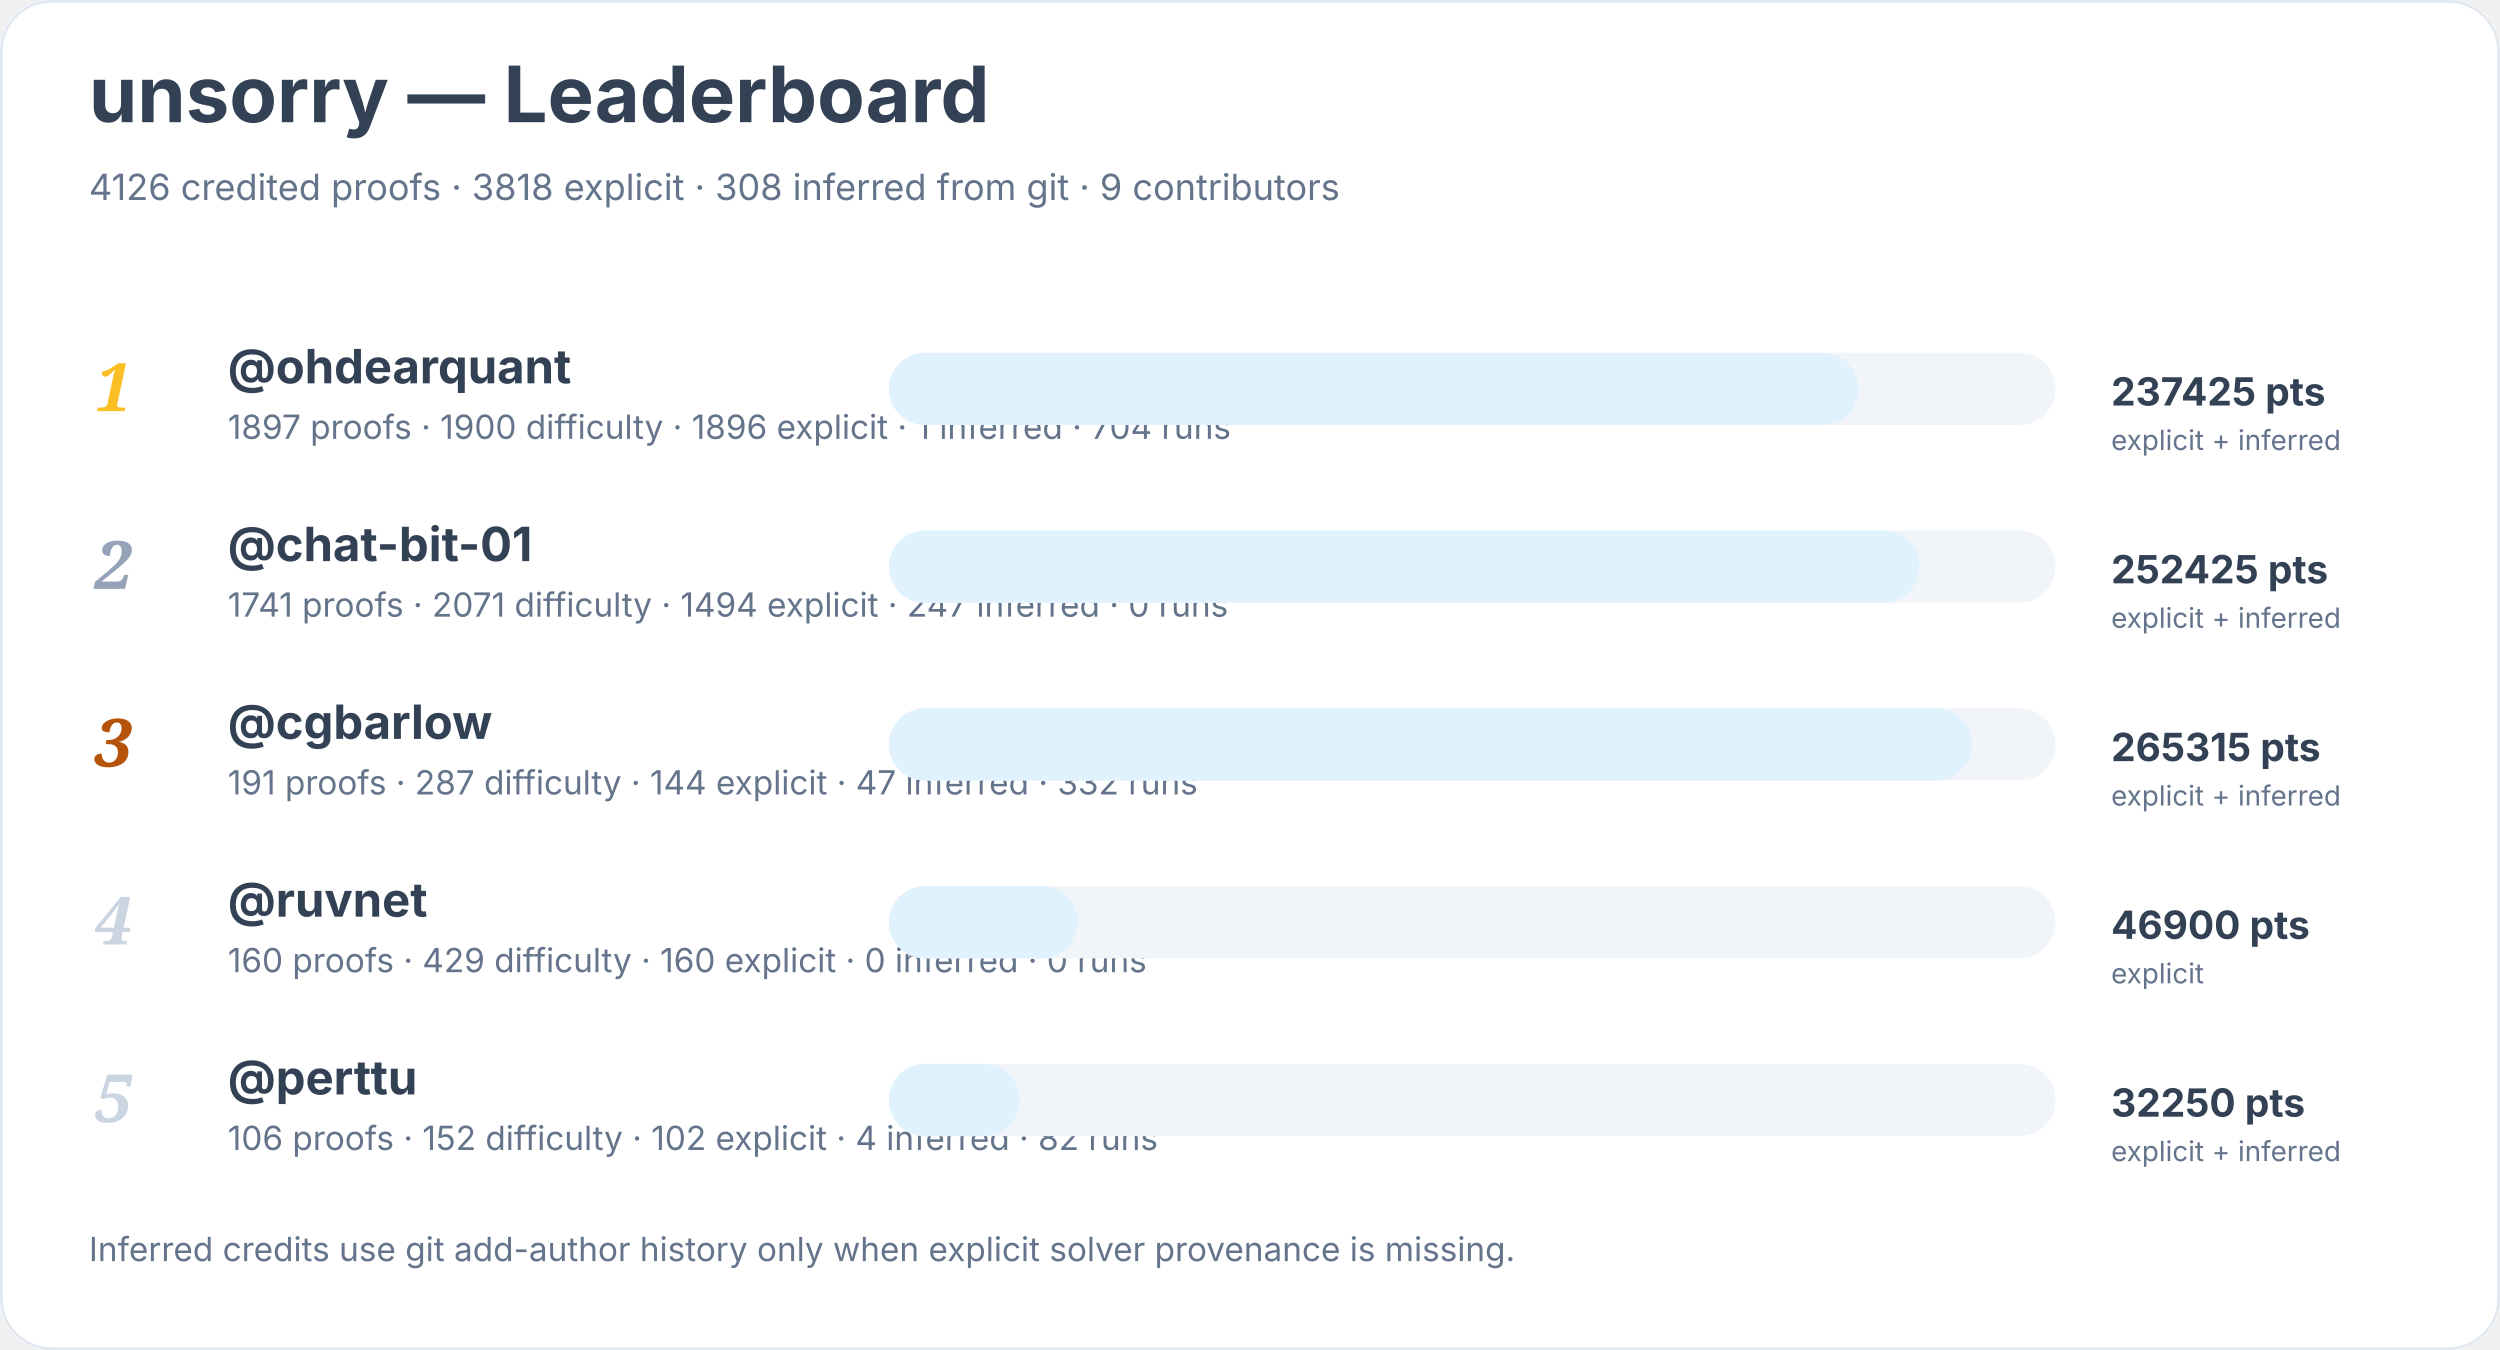
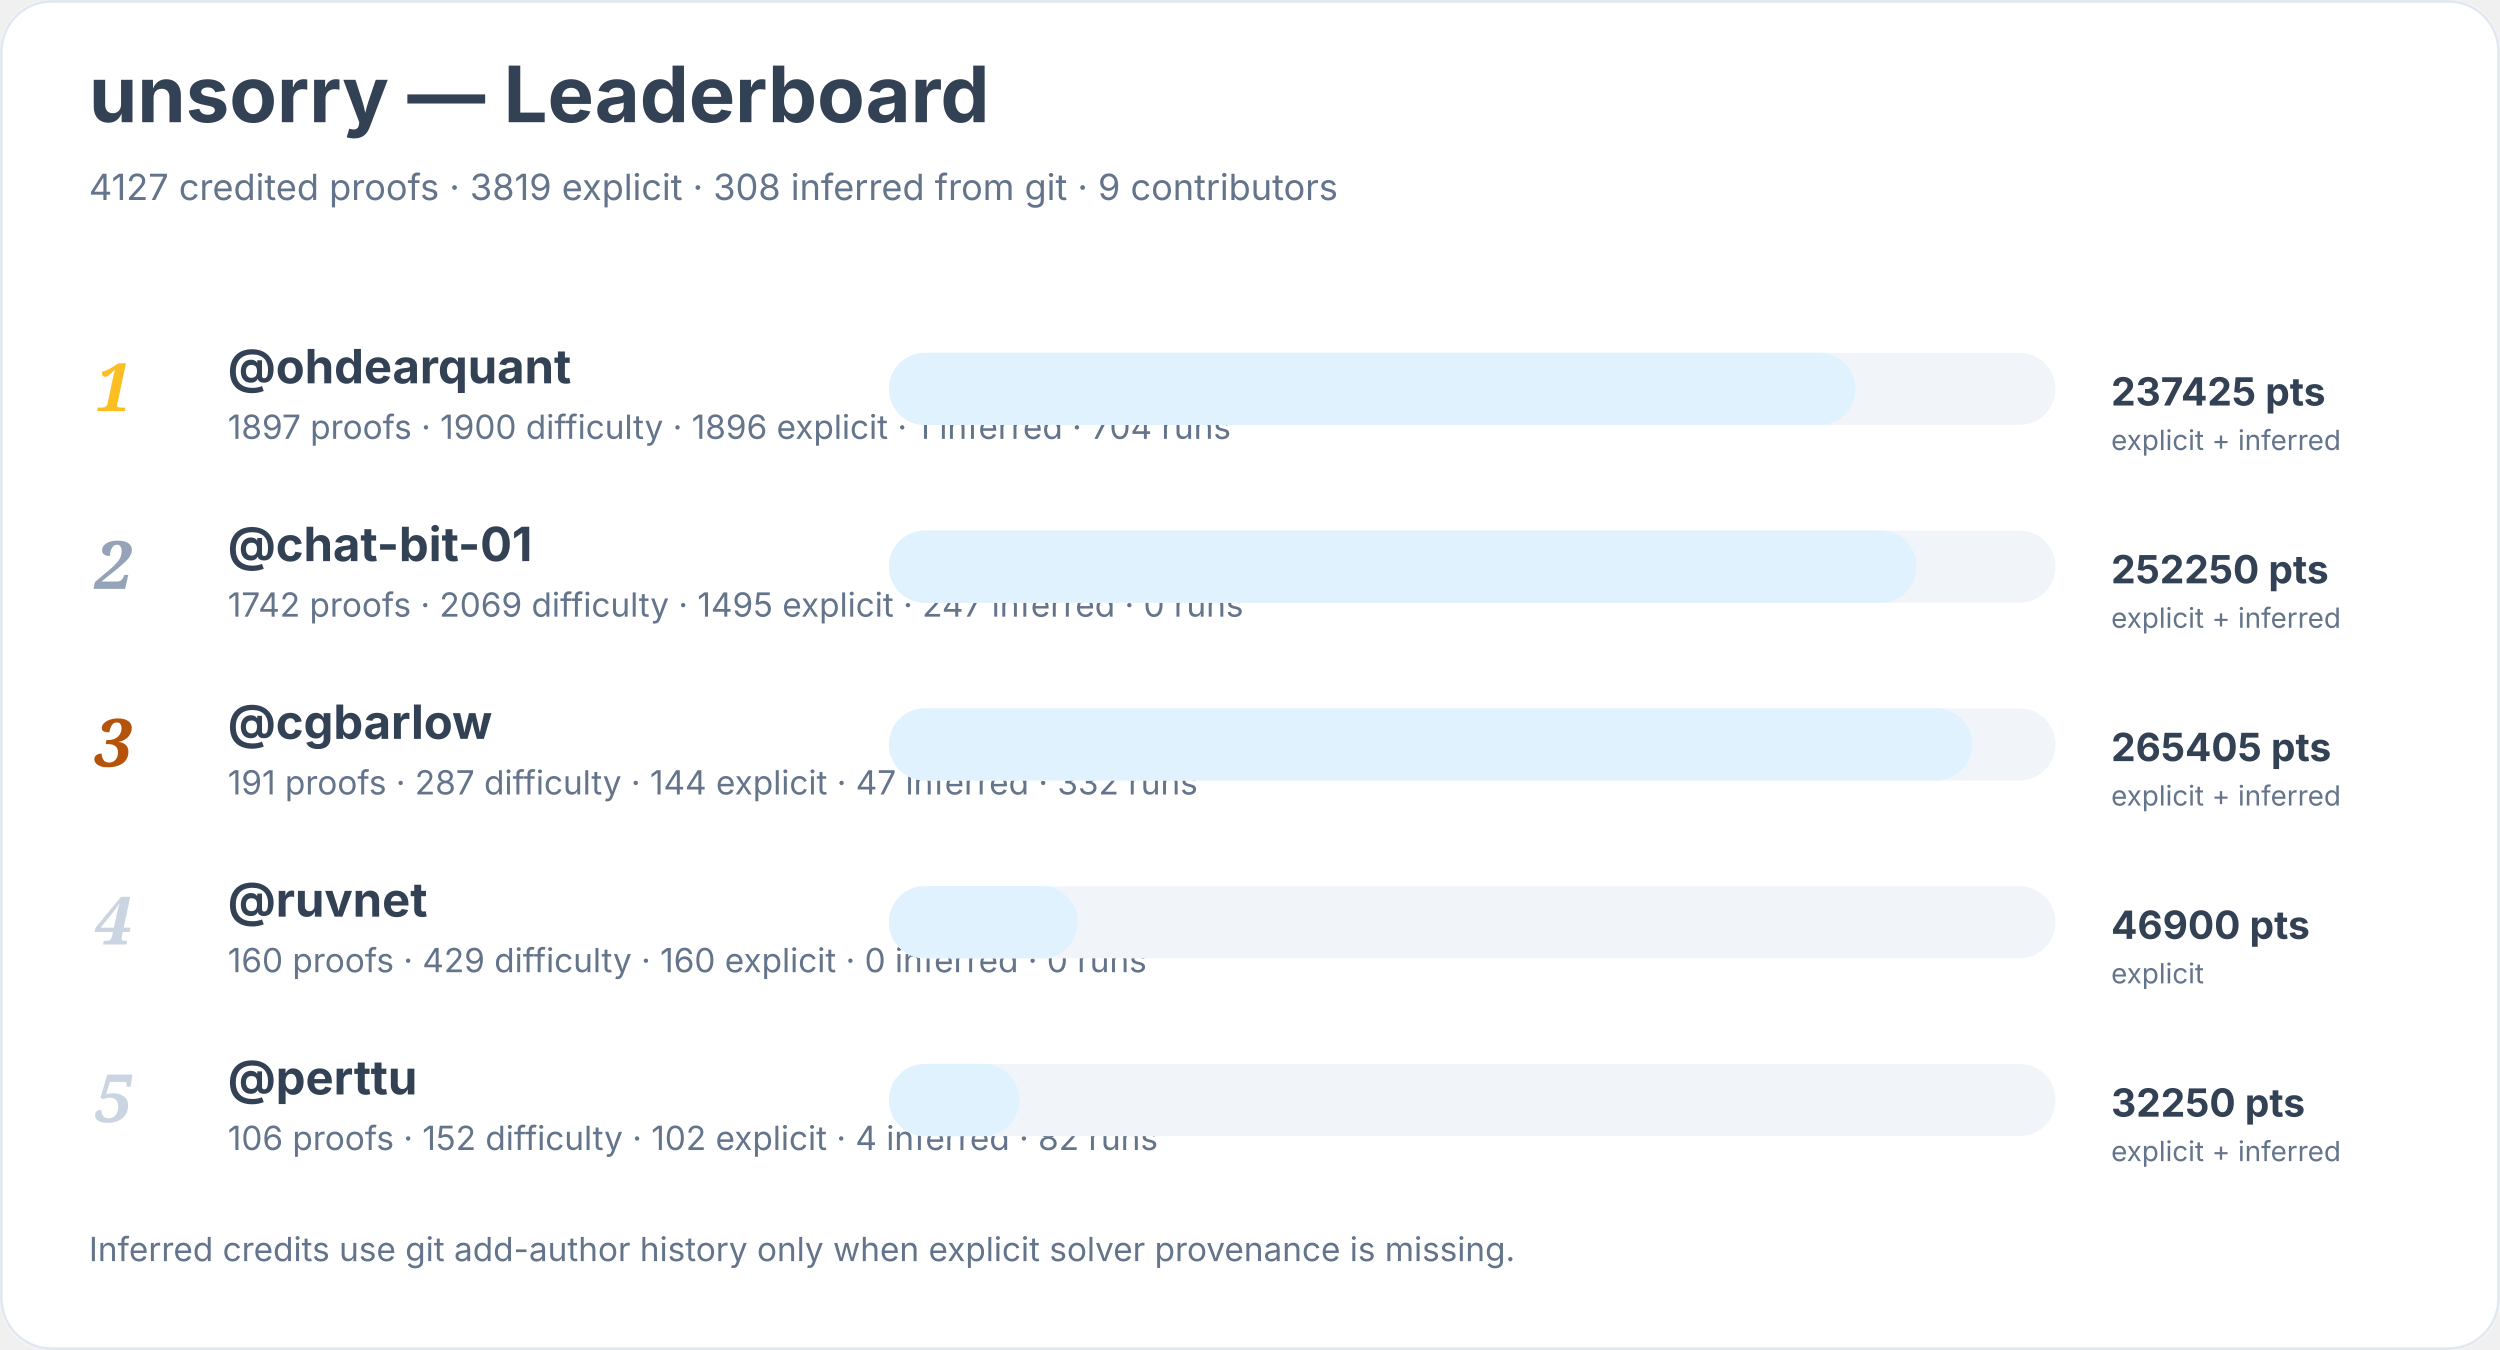
<svg xmlns="http://www.w3.org/2000/svg" width="900" height="486" viewBox="0 0 900 486" role="img" aria-labelledby="title desc">
  <rect width="900" height="100%" rx="18" fill="#ffffff" />
  <rect x="0.5" y="0.5" width="899" height="485" rx="18" fill="none" stroke="#e2e8f0" />
  <text x="32" y="44" font-family="Inter, system-ui, sans-serif" font-size="28" font-weight="700" fill="#334155">unsorry — Leaderboard</text>
-   <text x="32" y="72" font-family="Inter, system-ui, sans-serif" font-size="13" fill="#64748b">4126 credited proofs · 3818 explicit · 308 inferred from git · 9 contributors</text>
+   <text x="32" y="72" font-family="Inter, system-ui, sans-serif" font-size="13" fill="#64748b">4127 credited proofs · 3819 explicit · 308 inferred from git · 9 contributors</text>
  <text x="34" y="148" font-family="Georgia, serif" font-size="24" font-style="italic" font-weight="700" fill="#fbbf24">1</text>
  <a href="https://github.com/ohdearquant">
    <text x="82" y="138" font-family="Inter, system-ui, sans-serif" font-size="17" font-weight="650" fill="#334155">@ohdearquant</text>
  </a>
  <text x="82" y="158" font-family="Inter, system-ui, sans-serif" font-size="12" fill="#64748b">1897 proofs · 1900 difficulty · 1896 explicit · 1 inferred · 704 runs</text>
  <rect x="320" y="127" width="420" height="26" rx="13" fill="#f1f5f9" />
-   <rect x="320" y="127" width="349" height="26" rx="13" fill="#e0f2fe" />
+   <rect x="320" y="127" width="348" height="26" rx="13" fill="#e0f2fe" />
  <text x="760" y="146" font-family="Inter, system-ui, sans-serif" font-size="14" font-weight="700" fill="#334155">237425 pts</text>
  <text x="760" y="162" font-family="Inter, system-ui, sans-serif" font-size="10" fill="#64748b">explicit + inferred</text>
  <text x="34" y="212" font-family="Georgia, serif" font-size="24" font-style="italic" font-weight="700" fill="#94a3b8">2</text>
  <a href="https://github.com/chat-bit-01">
    <text x="82" y="202" font-family="Inter, system-ui, sans-serif" font-size="17" font-weight="650" fill="#334155">@chat-bit-01</text>
  </a>
-   <text x="82" y="222" font-family="Inter, system-ui, sans-serif" font-size="12" fill="#64748b">1741 proofs · 2071 difficulty · 1494 explicit · 247 inferred · 0 runs</text>
+   <text x="82" y="222" font-family="Inter, system-ui, sans-serif" font-size="12" fill="#64748b">1742 proofs · 2069 difficulty · 1495 explicit · 247 inferred · 0 runs</text>
  <rect x="320" y="191" width="420" height="26" rx="13" fill="#f1f5f9" />
-   <rect x="320" y="191" width="371" height="26" rx="13" fill="#e0f2fe" />
-   <text x="760" y="210" font-family="Inter, system-ui, sans-serif" font-size="14" font-weight="700" fill="#334155">252425 pts</text>
+   <rect x="320" y="191" width="370" height="26" rx="13" fill="#e0f2fe" />
+   <text x="760" y="210" font-family="Inter, system-ui, sans-serif" font-size="14" font-weight="700" fill="#334155">252250 pts</text>
  <text x="760" y="226" font-family="Inter, system-ui, sans-serif" font-size="10" fill="#64748b">explicit + inferred</text>
  <text x="34" y="276" font-family="Georgia, serif" font-size="24" font-style="italic" font-weight="700" fill="#b45309">3</text>
  <a href="https://github.com/cgbarlow">
    <text x="82" y="266" font-family="Inter, system-ui, sans-serif" font-size="17" font-weight="650" fill="#334155">@cgbarlow</text>
  </a>
  <text x="82" y="286" font-family="Inter, system-ui, sans-serif" font-size="12" fill="#64748b">191 proofs · 287 difficulty · 144 explicit · 47 inferred · 332 runs</text>
  <rect x="320" y="255" width="420" height="26" rx="13" fill="#f1f5f9" />
  <rect x="320" y="255" width="390" height="26" rx="13" fill="#e0f2fe" />
-   <text x="760" y="274" font-family="Inter, system-ui, sans-serif" font-size="14" font-weight="700" fill="#334155">265315 pts</text>
+   <text x="760" y="274" font-family="Inter, system-ui, sans-serif" font-size="14" font-weight="700" fill="#334155">265405 pts</text>
  <text x="760" y="290" font-family="Inter, system-ui, sans-serif" font-size="10" fill="#64748b">explicit + inferred</text>
  <text x="34" y="340" font-family="Georgia, serif" font-size="24" font-style="italic" font-weight="700" fill="#cbd5e1">4</text>
  <a href="https://github.com/ruvnet">
    <text x="82" y="330" font-family="Inter, system-ui, sans-serif" font-size="17" font-weight="650" fill="#334155">@ruvnet</text>
  </a>
  <text x="82" y="350" font-family="Inter, system-ui, sans-serif" font-size="12" fill="#64748b">160 proofs · 429 difficulty · 160 explicit · 0 inferred · 0 runs</text>
  <rect x="320" y="319" width="420" height="26" rx="13" fill="#f1f5f9" />
  <rect x="320" y="319" width="68" height="26" rx="13" fill="#e0f2fe" />
  <text x="760" y="338" font-family="Inter, system-ui, sans-serif" font-size="14" font-weight="700" fill="#334155">46900 pts</text>
  <text x="760" y="354" font-family="Inter, system-ui, sans-serif" font-size="10" fill="#64748b">explicit</text>
  <text x="34" y="404" font-family="Georgia, serif" font-size="24" font-style="italic" font-weight="700" fill="#cbd5e1">5</text>
  <a href="https://github.com/perttu">
    <text x="82" y="394" font-family="Inter, system-ui, sans-serif" font-size="17" font-weight="650" fill="#334155">@perttu</text>
  </a>
  <text x="82" y="414" font-family="Inter, system-ui, sans-serif" font-size="12" fill="#64748b">106 proofs · 152 difficulty · 102 explicit · 4 inferred · 82 runs</text>
  <rect x="320" y="383" width="420" height="26" rx="13" fill="#f1f5f9" />
  <rect x="320" y="383" width="47" height="26" rx="13" fill="#e0f2fe" />
  <text x="760" y="402" font-family="Inter, system-ui, sans-serif" font-size="14" font-weight="700" fill="#334155">32250 pts</text>
  <text x="760" y="418" font-family="Inter, system-ui, sans-serif" font-size="10" fill="#64748b">explicit + inferred</text>
  <text x="32" y="454" font-family="Inter, system-ui, sans-serif" font-size="12" fill="#64748b">Inferred credits use git add-author history only when explicit solver provenance is missing.</text>
</svg>
